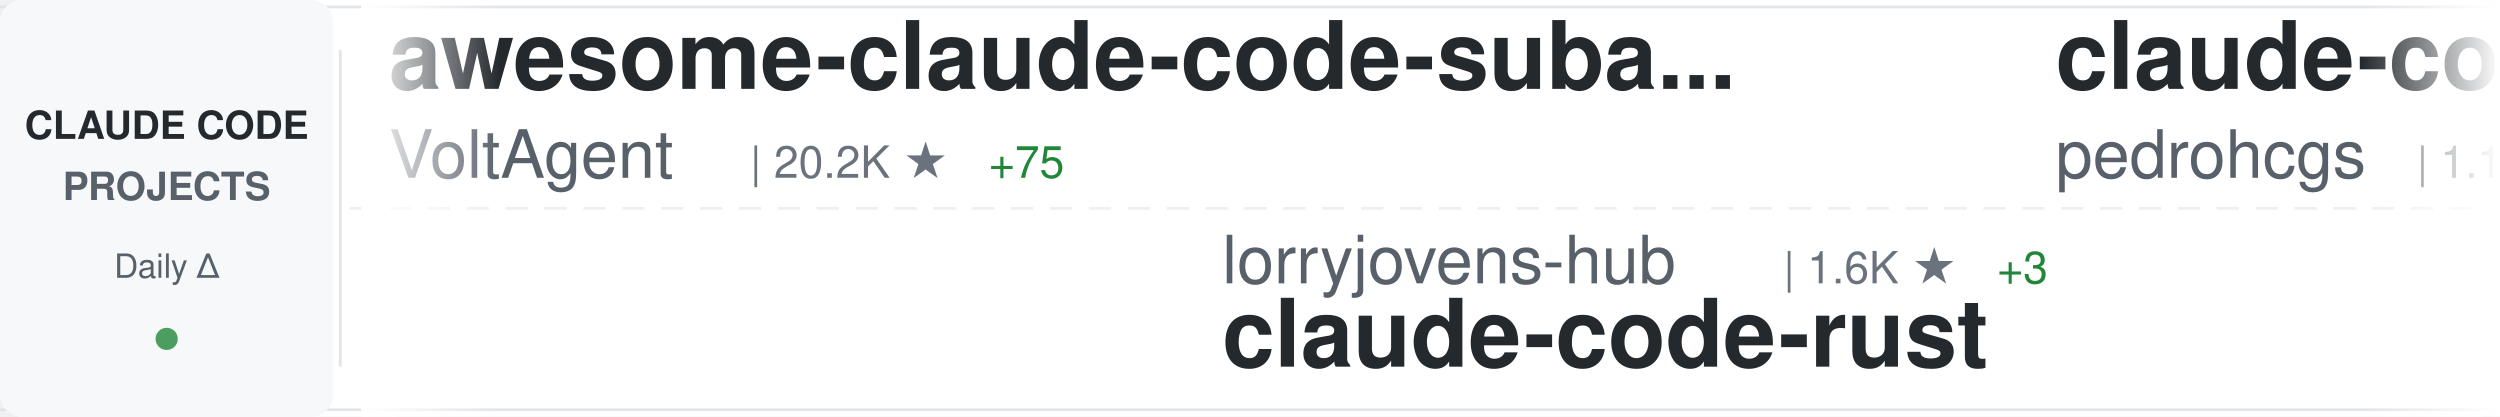
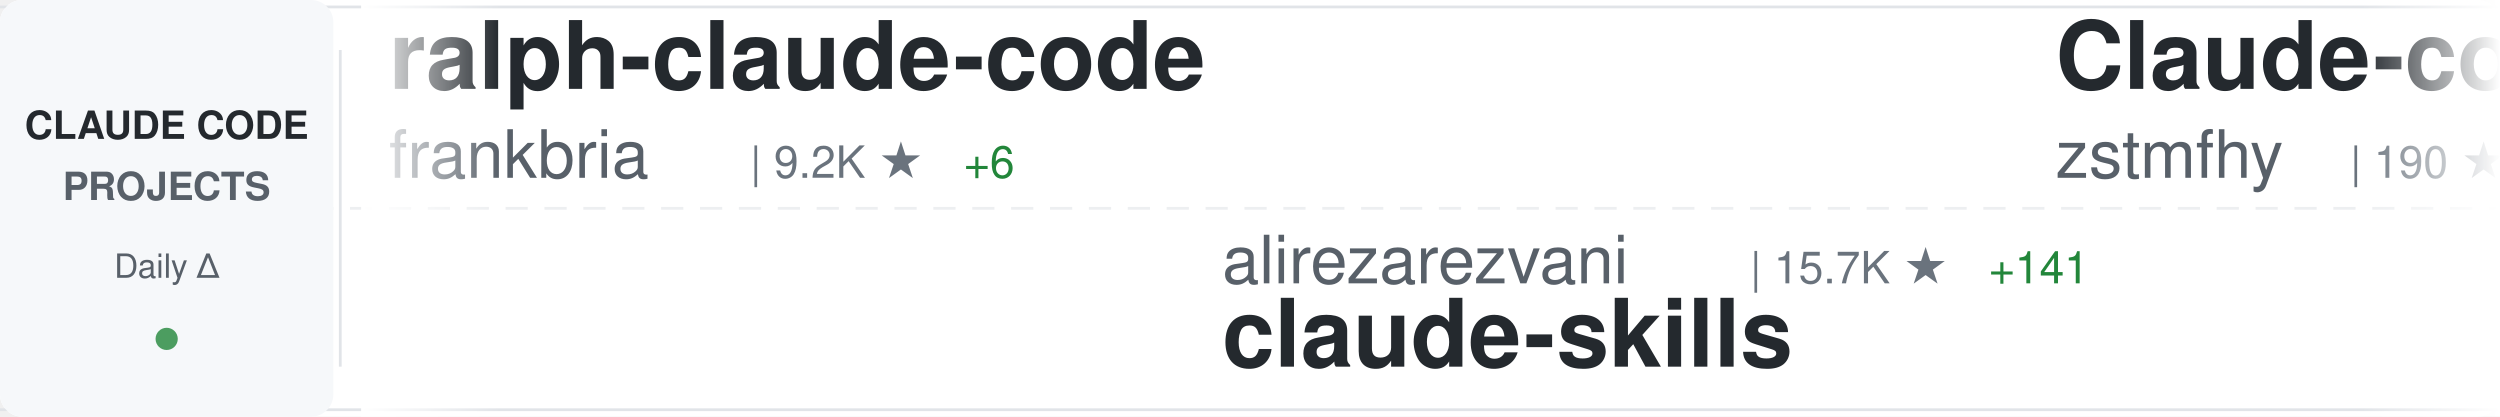
<svg xmlns="http://www.w3.org/2000/svg" width="900" height="150">
  <defs>
    <linearGradient id="awesomeLeftFade" x1="0%" y1="0%" x2="100%" y2="0%">
      <stop offset="0%" style="stop-color:#ffffff;stop-opacity:1" />
      <stop offset="100%" style="stop-color:#ffffff;stop-opacity:0" />
    </linearGradient>
    <linearGradient id="awesomeRightFade" x1="0%" y1="0%" x2="100%" y2="0%">
      <stop offset="0%" style="stop-color:#ffffff;stop-opacity:0" />
      <stop offset="100%" style="stop-color:#ffffff;stop-opacity:1" />
    </linearGradient>
  </defs>
  <rect width="900" height="150" fill="#ffffff" rx="8" />
  <rect x="0" y="2" width="900" height="1" fill="#e1e4e8" />
  <rect x="0" y="147" width="900" height="1" fill="#e1e4e8" />
  <line x1="0" y1="75" x2="900" y2="75" stroke="#e1e4e8" stroke-width="1" stroke-dasharray="8 6" opacity="0.6" />
  <rect x="0" y="0" width="120" height="150" fill="#f6f8fa" rx="8" />
  <text x="60" y="50" font-family="-apple-system, BlinkMacSystemFont, 'Segoe UI', Helvetica, Arial, sans-serif" font-size="14" font-weight="600" fill="#24292e" text-anchor="middle">CLAUDE CODE</text>
  <text x="60" y="72" font-family="-apple-system, BlinkMacSystemFont, 'Segoe UI', Helvetica, Arial, sans-serif" font-size="14" font-weight="600" fill="#586069" text-anchor="middle">PROJECTS</text>
  <text x="60" y="100" font-family="-apple-system, BlinkMacSystemFont, 'Segoe UI', Helvetica, Arial, sans-serif" font-size="12" font-weight="500" fill="#586069" text-anchor="middle">Daily Δ</text>
  <circle cx="60" cy="122" r="4" fill="#22863a" opacity="0.8" />
  <rect x="122" y="18" width="1" height="114" fill="#e1e4e8" />
  <clipPath id="awesomeTickerClip">
    <rect x="130" y="0" width="770" height="150" />
  </clipPath>
  <g clip-path="url(#awesomeTickerClip)">
    <g id="awesomeTickerItems">
      <animateTransform attributeName="transform" attributeType="XML" type="translate" from="0 0" to="-3000 0" dur="54s" repeatCount="indefinite" />
      <g transform="translate(0, 0)">
-         <text x="140" y="32" font-family="-apple-system, BlinkMacSystemFont, 'Segoe UI', Helvetica, Arial, sans-serif" font-size="34" font-weight="600" fill="#24292e">awesome-claude-code-suba...</text>
-         <text x="140" y="64" font-family="-apple-system, BlinkMacSystemFont, 'Segoe UI', Helvetica, Arial, sans-serif" font-size="24" font-weight="400" fill="#586069">VoltAgent</text>
-         <text x="270" y="64" font-family="-apple-system, BlinkMacSystemFont, 'Segoe UI', Helvetica, Arial, sans-serif" font-size="16" font-weight="500" fill="#6a737d">| 20.2K ★</text>
-         <text x="356" y="64" font-family="-apple-system, BlinkMacSystemFont, 'Segoe UI', Helvetica, Arial, sans-serif" font-size="16" font-weight="500" fill="#22863a"> +75</text>
+         <text x="140" y="32" font-family="-apple-system, BlinkMacSystemFont, 'Segoe UI', Helvetica, Arial, sans-serif" font-size="34" font-weight="600" fill="#24292e">ralph-claude-code</text>
+         <text x="140" y="64" font-family="-apple-system, BlinkMacSystemFont, 'Segoe UI', Helvetica, Arial, sans-serif" font-size="24" font-weight="400" fill="#586069">frankbria</text>
+         <text x="270" y="64" font-family="-apple-system, BlinkMacSystemFont, 'Segoe UI', Helvetica, Arial, sans-serif" font-size="16" font-weight="500" fill="#6a737d">| 9.2K ★</text>
+         <text x="347" y="64" font-family="-apple-system, BlinkMacSystemFont, 'Segoe UI', Helvetica, Arial, sans-serif" font-size="16" font-weight="500" fill="#22863a"> +6</text>
      </g>
      <g transform="translate(300, 0)">
-         <text x="140" y="102" font-family="-apple-system, BlinkMacSystemFont, 'Segoe UI', Helvetica, Arial, sans-serif" font-size="24" font-weight="400" fill="#586069">lorryjovens-hub</text>
-         <text x="342" y="102" font-family="-apple-system, BlinkMacSystemFont, 'Segoe UI', Helvetica, Arial, sans-serif" font-size="16" font-weight="500" fill="#6a737d">| 1.6K ★</text>
-         <text x="419" y="102" font-family="-apple-system, BlinkMacSystemFont, 'Segoe UI', Helvetica, Arial, sans-serif" font-size="16" font-weight="500" fill="#22863a"> +3</text>
-         <text x="140" y="132" font-family="-apple-system, BlinkMacSystemFont, 'Segoe UI', Helvetica, Arial, sans-serif" font-size="34" font-weight="600" fill="#24292e">claude-code-rust</text>
+         <text x="140" y="102" font-family="-apple-system, BlinkMacSystemFont, 'Segoe UI', Helvetica, Arial, sans-serif" font-size="24" font-weight="400" fill="#586069">alirezarezvani</text>
+         <text x="330" y="102" font-family="-apple-system, BlinkMacSystemFont, 'Segoe UI', Helvetica, Arial, sans-serif" font-size="16" font-weight="500" fill="#6a737d">| 15.7K ★</text>
+         <text x="416" y="102" font-family="-apple-system, BlinkMacSystemFont, 'Segoe UI', Helvetica, Arial, sans-serif" font-size="16" font-weight="500" fill="#22863a"> +141</text>
+         <text x="140" y="132" font-family="-apple-system, BlinkMacSystemFont, 'Segoe UI', Helvetica, Arial, sans-serif" font-size="34" font-weight="600" fill="#24292e">claude-skills</text>
      </g>
      <g transform="translate(600, 0)">
-         <text x="140" y="32" font-family="-apple-system, BlinkMacSystemFont, 'Segoe UI', Helvetica, Arial, sans-serif" font-size="34" font-weight="600" fill="#24292e">claude-code-my-workflow</text>
-         <text x="140" y="64" font-family="-apple-system, BlinkMacSystemFont, 'Segoe UI', Helvetica, Arial, sans-serif" font-size="24" font-weight="400" fill="#586069">pedrohcgs</text>
-         <text x="270" y="64" font-family="-apple-system, BlinkMacSystemFont, 'Segoe UI', Helvetica, Arial, sans-serif" font-size="16" font-weight="500" fill="#6a737d">| 1.1K ★</text>
-         <text x="347" y="64" font-family="-apple-system, BlinkMacSystemFont, 'Segoe UI', Helvetica, Arial, sans-serif" font-size="16" font-weight="500" fill="#22863a"> +4</text>
+         <text x="140" y="32" font-family="-apple-system, BlinkMacSystemFont, 'Segoe UI', Helvetica, Arial, sans-serif" font-size="34" font-weight="600" fill="#24292e">Claude-code</text>
+         <text x="140" y="64" font-family="-apple-system, BlinkMacSystemFont, 'Segoe UI', Helvetica, Arial, sans-serif" font-size="24" font-weight="400" fill="#586069">zstmfhy</text>
+         <text x="246" y="64" font-family="-apple-system, BlinkMacSystemFont, 'Segoe UI', Helvetica, Arial, sans-serif" font-size="16" font-weight="500" fill="#6a737d">| 190 ★</text>
      </g>
      <g transform="translate(900, 0)">
-         <text x="140" y="102" font-family="-apple-system, BlinkMacSystemFont, 'Segoe UI', Helvetica, Arial, sans-serif" font-size="24" font-weight="400" fill="#586069">alejandrobalderas</text>
-         <text x="366" y="102" font-family="-apple-system, BlinkMacSystemFont, 'Segoe UI', Helvetica, Arial, sans-serif" font-size="16" font-weight="500" fill="#6a737d">| 2.0K ★</text>
-         <text x="443" y="102" font-family="-apple-system, BlinkMacSystemFont, 'Segoe UI', Helvetica, Arial, sans-serif" font-size="16" font-weight="500" fill="#22863a"> +47</text>
-         <text x="140" y="132" font-family="-apple-system, BlinkMacSystemFont, 'Segoe UI', Helvetica, Arial, sans-serif" font-size="34" font-weight="600" fill="#24292e">claude-code-from-source</text>
+         <text x="140" y="102" font-family="-apple-system, BlinkMacSystemFont, 'Segoe UI', Helvetica, Arial, sans-serif" font-size="24" font-weight="400" fill="#586069">pedrohcgs</text>
+         <text x="270" y="102" font-family="-apple-system, BlinkMacSystemFont, 'Segoe UI', Helvetica, Arial, sans-serif" font-size="16" font-weight="500" fill="#6a737d">| 1.1K ★</text>
+         <text x="347" y="102" font-family="-apple-system, BlinkMacSystemFont, 'Segoe UI', Helvetica, Arial, sans-serif" font-size="16" font-weight="500" fill="#22863a"> +5</text>
+         <text x="140" y="132" font-family="-apple-system, BlinkMacSystemFont, 'Segoe UI', Helvetica, Arial, sans-serif" font-size="34" font-weight="600" fill="#24292e">claude-code-my-workflow</text>
      </g>
      <g transform="translate(1200, 0)">
-         <text x="140" y="32" font-family="-apple-system, BlinkMacSystemFont, 'Segoe UI', Helvetica, Arial, sans-serif" font-size="34" font-weight="600" fill="#24292e">claude_codex_bridge</text>
-         <text x="140" y="64" font-family="-apple-system, BlinkMacSystemFont, 'Segoe UI', Helvetica, Arial, sans-serif" font-size="24" font-weight="400" fill="#586069">SeemSeam</text>
-         <text x="258" y="64" font-family="-apple-system, BlinkMacSystemFont, 'Segoe UI', Helvetica, Arial, sans-serif" font-size="16" font-weight="500" fill="#6a737d">| 2.7K ★</text>
-         <text x="335" y="64" font-family="-apple-system, BlinkMacSystemFont, 'Segoe UI', Helvetica, Arial, sans-serif" font-size="16" font-weight="500" fill="#22863a"> +7</text>
+         <text x="140" y="32" font-family="-apple-system, BlinkMacSystemFont, 'Segoe UI', Helvetica, Arial, sans-serif" font-size="34" font-weight="600" fill="#24292e">Claude-Code</text>
+         <text x="140" y="64" font-family="-apple-system, BlinkMacSystemFont, 'Segoe UI', Helvetica, Arial, sans-serif" font-size="24" font-weight="400" fill="#586069">KPR111</text>
+         <text x="234" y="64" font-family="-apple-system, BlinkMacSystemFont, 'Segoe UI', Helvetica, Arial, sans-serif" font-size="16" font-weight="500" fill="#6a737d">| 17 ★</text>
      </g>
      <g transform="translate(1500, 0)">
-         <text x="140" y="102" font-family="-apple-system, BlinkMacSystemFont, 'Segoe UI', Helvetica, Arial, sans-serif" font-size="24" font-weight="400" fill="#586069">OneRedOak</text>
-         <text x="270" y="102" font-family="-apple-system, BlinkMacSystemFont, 'Segoe UI', Helvetica, Arial, sans-serif" font-size="16" font-weight="500" fill="#6a737d">| 3.8K ★</text>
-         <text x="347" y="102" font-family="-apple-system, BlinkMacSystemFont, 'Segoe UI', Helvetica, Arial, sans-serif" font-size="16" font-weight="500" fill="#22863a"> +1</text>
-         <text x="140" y="132" font-family="-apple-system, BlinkMacSystemFont, 'Segoe UI', Helvetica, Arial, sans-serif" font-size="34" font-weight="600" fill="#24292e">claude-code-workflows</text>
+         <text x="140" y="102" font-family="-apple-system, BlinkMacSystemFont, 'Segoe UI', Helvetica, Arial, sans-serif" font-size="24" font-weight="400" fill="#586069">guanshan</text>
+         <text x="258" y="102" font-family="-apple-system, BlinkMacSystemFont, 'Segoe UI', Helvetica, Arial, sans-serif" font-size="16" font-weight="500" fill="#6a737d">| 59 ★</text>
+         <text x="140" y="132" font-family="-apple-system, BlinkMacSystemFont, 'Segoe UI', Helvetica, Arial, sans-serif" font-size="34" font-weight="600" fill="#24292e">ClaudeCode</text>
      </g>
      <g transform="translate(1800, 0)">
-         <text x="140" y="32" font-family="-apple-system, BlinkMacSystemFont, 'Segoe UI', Helvetica, Arial, sans-serif" font-size="34" font-weight="600" fill="#24292e">claude-code-sub-agents</text>
-         <text x="140" y="64" font-family="-apple-system, BlinkMacSystemFont, 'Segoe UI', Helvetica, Arial, sans-serif" font-size="24" font-weight="400" fill="#586069">lst97</text>
-         <text x="222" y="64" font-family="-apple-system, BlinkMacSystemFont, 'Segoe UI', Helvetica, Arial, sans-serif" font-size="16" font-weight="500" fill="#6a737d">| 1.6K ★</text>
-         <text x="299" y="64" font-family="-apple-system, BlinkMacSystemFont, 'Segoe UI', Helvetica, Arial, sans-serif" font-size="16" font-weight="500" fill="#22863a"> +1</text>
+         <text x="140" y="32" font-family="-apple-system, BlinkMacSystemFont, 'Segoe UI', Helvetica, Arial, sans-serif" font-size="34" font-weight="600" fill="#24292e">claude-code-hooks-master...</text>
+         <text x="140" y="64" font-family="-apple-system, BlinkMacSystemFont, 'Segoe UI', Helvetica, Arial, sans-serif" font-size="24" font-weight="400" fill="#586069">disler</text>
+         <text x="234" y="64" font-family="-apple-system, BlinkMacSystemFont, 'Segoe UI', Helvetica, Arial, sans-serif" font-size="16" font-weight="500" fill="#6a737d">| 3.7K ★</text>
+         <text x="311" y="64" font-family="-apple-system, BlinkMacSystemFont, 'Segoe UI', Helvetica, Arial, sans-serif" font-size="16" font-weight="500" fill="#22863a"> +1</text>
      </g>
      <g transform="translate(2100, 0)">
-         <text x="140" y="102" font-family="-apple-system, BlinkMacSystemFont, 'Segoe UI', Helvetica, Arial, sans-serif" font-size="24" font-weight="400" fill="#586069">anthropics</text>
-         <text x="282" y="102" font-family="-apple-system, BlinkMacSystemFont, 'Segoe UI', Helvetica, Arial, sans-serif" font-size="16" font-weight="500" fill="#6a737d">| 7.7K ★</text>
-         <text x="359" y="102" font-family="-apple-system, BlinkMacSystemFont, 'Segoe UI', Helvetica, Arial, sans-serif" font-size="16" font-weight="500" fill="#22863a"> +17</text>
-         <text x="140" y="132" font-family="-apple-system, BlinkMacSystemFont, 'Segoe UI', Helvetica, Arial, sans-serif" font-size="34" font-weight="600" fill="#24292e">claude-code-action</text>
+         <text x="140" y="102" font-family="-apple-system, BlinkMacSystemFont, 'Segoe UI', Helvetica, Arial, sans-serif" font-size="24" font-weight="400" fill="#586069">JrCx7scC</text>
+         <text x="258" y="102" font-family="-apple-system, BlinkMacSystemFont, 'Segoe UI', Helvetica, Arial, sans-serif" font-size="16" font-weight="500" fill="#6a737d">| 368 ★</text>
+         <text x="140" y="132" font-family="-apple-system, BlinkMacSystemFont, 'Segoe UI', Helvetica, Arial, sans-serif" font-size="34" font-weight="600" fill="#24292e">claude-code-source</text>
      </g>
      <g transform="translate(2400, 0)">
-         <text x="140" y="32" font-family="-apple-system, BlinkMacSystemFont, 'Segoe UI', Helvetica, Arial, sans-serif" font-size="34" font-weight="600" fill="#24292e">oh-my-claudecode</text>
-         <text x="140" y="64" font-family="-apple-system, BlinkMacSystemFont, 'Segoe UI', Helvetica, Arial, sans-serif" font-size="24" font-weight="400" fill="#586069">Yeachan-Heo</text>
-         <text x="294" y="64" font-family="-apple-system, BlinkMacSystemFont, 'Segoe UI', Helvetica, Arial, sans-serif" font-size="16" font-weight="500" fill="#6a737d">| 34.4K ★</text>
-         <text x="380" y="64" font-family="-apple-system, BlinkMacSystemFont, 'Segoe UI', Helvetica, Arial, sans-serif" font-size="16" font-weight="500" fill="#22863a"> +133</text>
+         <text x="140" y="32" font-family="-apple-system, BlinkMacSystemFont, 'Segoe UI', Helvetica, Arial, sans-serif" font-size="34" font-weight="600" fill="#24292e">agents</text>
+         <text x="140" y="64" font-family="-apple-system, BlinkMacSystemFont, 'Segoe UI', Helvetica, Arial, sans-serif" font-size="24" font-weight="400" fill="#586069">wshobson</text>
+         <text x="258" y="64" font-family="-apple-system, BlinkMacSystemFont, 'Segoe UI', Helvetica, Arial, sans-serif" font-size="16" font-weight="500" fill="#6a737d">| 35.7K ★</text>
+         <text x="344" y="64" font-family="-apple-system, BlinkMacSystemFont, 'Segoe UI', Helvetica, Arial, sans-serif" font-size="16" font-weight="500" fill="#22863a"> +54</text>
      </g>
      <g transform="translate(2700, 0)">
-         <text x="140" y="102" font-family="-apple-system, BlinkMacSystemFont, 'Segoe UI', Helvetica, Arial, sans-serif" font-size="24" font-weight="400" fill="#586069">AICoderTudou</text>
-         <text x="306" y="102" font-family="-apple-system, BlinkMacSystemFont, 'Segoe UI', Helvetica, Arial, sans-serif" font-size="16" font-weight="500" fill="#6a737d">| 502 ★</text>
-         <text x="140" y="132" font-family="-apple-system, BlinkMacSystemFont, 'Segoe UI', Helvetica, Arial, sans-serif" font-size="34" font-weight="600" fill="#24292e">claude-code-tudou</text>
+         <text x="140" y="102" font-family="-apple-system, BlinkMacSystemFont, 'Segoe UI', Helvetica, Arial, sans-serif" font-size="24" font-weight="400" fill="#586069">fazxes</text>
+         <text x="234" y="102" font-family="-apple-system, BlinkMacSystemFont, 'Segoe UI', Helvetica, Arial, sans-serif" font-size="16" font-weight="500" fill="#6a737d">| 217 ★</text>
+         <text x="302" y="102" font-family="-apple-system, BlinkMacSystemFont, 'Segoe UI', Helvetica, Arial, sans-serif" font-size="16" font-weight="500" fill="#22863a"> +1</text>
+         <text x="140" y="132" font-family="-apple-system, BlinkMacSystemFont, 'Segoe UI', Helvetica, Arial, sans-serif" font-size="34" font-weight="600" fill="#24292e">Claude-code</text>
      </g>
      <g transform="translate(3000, 0)">
-         <text x="140" y="32" font-family="-apple-system, BlinkMacSystemFont, 'Segoe UI', Helvetica, Arial, sans-serif" font-size="34" font-weight="600" fill="#24292e">awesome-claude-code-suba...</text>
-         <text x="140" y="64" font-family="-apple-system, BlinkMacSystemFont, 'Segoe UI', Helvetica, Arial, sans-serif" font-size="24" font-weight="400" fill="#586069">VoltAgent</text>
-         <text x="270" y="64" font-family="-apple-system, BlinkMacSystemFont, 'Segoe UI', Helvetica, Arial, sans-serif" font-size="16" font-weight="500" fill="#6a737d">| 20.2K ★</text>
-         <text x="356" y="64" font-family="-apple-system, BlinkMacSystemFont, 'Segoe UI', Helvetica, Arial, sans-serif" font-size="16" font-weight="500" fill="#22863a"> +75</text>
+         <text x="140" y="32" font-family="-apple-system, BlinkMacSystemFont, 'Segoe UI', Helvetica, Arial, sans-serif" font-size="34" font-weight="600" fill="#24292e">ralph-claude-code</text>
+         <text x="140" y="64" font-family="-apple-system, BlinkMacSystemFont, 'Segoe UI', Helvetica, Arial, sans-serif" font-size="24" font-weight="400" fill="#586069">frankbria</text>
+         <text x="270" y="64" font-family="-apple-system, BlinkMacSystemFont, 'Segoe UI', Helvetica, Arial, sans-serif" font-size="16" font-weight="500" fill="#6a737d">| 9.2K ★</text>
+         <text x="347" y="64" font-family="-apple-system, BlinkMacSystemFont, 'Segoe UI', Helvetica, Arial, sans-serif" font-size="16" font-weight="500" fill="#22863a"> +6</text>
      </g>
      <g transform="translate(3300, 0)">
-         <text x="140" y="102" font-family="-apple-system, BlinkMacSystemFont, 'Segoe UI', Helvetica, Arial, sans-serif" font-size="24" font-weight="400" fill="#586069">lorryjovens-hub</text>
-         <text x="342" y="102" font-family="-apple-system, BlinkMacSystemFont, 'Segoe UI', Helvetica, Arial, sans-serif" font-size="16" font-weight="500" fill="#6a737d">| 1.6K ★</text>
-         <text x="419" y="102" font-family="-apple-system, BlinkMacSystemFont, 'Segoe UI', Helvetica, Arial, sans-serif" font-size="16" font-weight="500" fill="#22863a"> +3</text>
-         <text x="140" y="132" font-family="-apple-system, BlinkMacSystemFont, 'Segoe UI', Helvetica, Arial, sans-serif" font-size="34" font-weight="600" fill="#24292e">claude-code-rust</text>
+         <text x="140" y="102" font-family="-apple-system, BlinkMacSystemFont, 'Segoe UI', Helvetica, Arial, sans-serif" font-size="24" font-weight="400" fill="#586069">alirezarezvani</text>
+         <text x="330" y="102" font-family="-apple-system, BlinkMacSystemFont, 'Segoe UI', Helvetica, Arial, sans-serif" font-size="16" font-weight="500" fill="#6a737d">| 15.7K ★</text>
+         <text x="416" y="102" font-family="-apple-system, BlinkMacSystemFont, 'Segoe UI', Helvetica, Arial, sans-serif" font-size="16" font-weight="500" fill="#22863a"> +141</text>
+         <text x="140" y="132" font-family="-apple-system, BlinkMacSystemFont, 'Segoe UI', Helvetica, Arial, sans-serif" font-size="34" font-weight="600" fill="#24292e">claude-skills</text>
      </g>
      <g transform="translate(3600, 0)">
-         <text x="140" y="32" font-family="-apple-system, BlinkMacSystemFont, 'Segoe UI', Helvetica, Arial, sans-serif" font-size="34" font-weight="600" fill="#24292e">claude-code-my-workflow</text>
-         <text x="140" y="64" font-family="-apple-system, BlinkMacSystemFont, 'Segoe UI', Helvetica, Arial, sans-serif" font-size="24" font-weight="400" fill="#586069">pedrohcgs</text>
-         <text x="270" y="64" font-family="-apple-system, BlinkMacSystemFont, 'Segoe UI', Helvetica, Arial, sans-serif" font-size="16" font-weight="500" fill="#6a737d">| 1.1K ★</text>
-         <text x="347" y="64" font-family="-apple-system, BlinkMacSystemFont, 'Segoe UI', Helvetica, Arial, sans-serif" font-size="16" font-weight="500" fill="#22863a"> +4</text>
+         <text x="140" y="32" font-family="-apple-system, BlinkMacSystemFont, 'Segoe UI', Helvetica, Arial, sans-serif" font-size="34" font-weight="600" fill="#24292e">Claude-code</text>
+         <text x="140" y="64" font-family="-apple-system, BlinkMacSystemFont, 'Segoe UI', Helvetica, Arial, sans-serif" font-size="24" font-weight="400" fill="#586069">zstmfhy</text>
+         <text x="246" y="64" font-family="-apple-system, BlinkMacSystemFont, 'Segoe UI', Helvetica, Arial, sans-serif" font-size="16" font-weight="500" fill="#6a737d">| 190 ★</text>
      </g>
      <g transform="translate(3900, 0)">
-         <text x="140" y="102" font-family="-apple-system, BlinkMacSystemFont, 'Segoe UI', Helvetica, Arial, sans-serif" font-size="24" font-weight="400" fill="#586069">alejandrobalderas</text>
-         <text x="366" y="102" font-family="-apple-system, BlinkMacSystemFont, 'Segoe UI', Helvetica, Arial, sans-serif" font-size="16" font-weight="500" fill="#6a737d">| 2.0K ★</text>
-         <text x="443" y="102" font-family="-apple-system, BlinkMacSystemFont, 'Segoe UI', Helvetica, Arial, sans-serif" font-size="16" font-weight="500" fill="#22863a"> +47</text>
-         <text x="140" y="132" font-family="-apple-system, BlinkMacSystemFont, 'Segoe UI', Helvetica, Arial, sans-serif" font-size="34" font-weight="600" fill="#24292e">claude-code-from-source</text>
+         <text x="140" y="102" font-family="-apple-system, BlinkMacSystemFont, 'Segoe UI', Helvetica, Arial, sans-serif" font-size="24" font-weight="400" fill="#586069">pedrohcgs</text>
+         <text x="270" y="102" font-family="-apple-system, BlinkMacSystemFont, 'Segoe UI', Helvetica, Arial, sans-serif" font-size="16" font-weight="500" fill="#6a737d">| 1.1K ★</text>
+         <text x="347" y="102" font-family="-apple-system, BlinkMacSystemFont, 'Segoe UI', Helvetica, Arial, sans-serif" font-size="16" font-weight="500" fill="#22863a"> +5</text>
+         <text x="140" y="132" font-family="-apple-system, BlinkMacSystemFont, 'Segoe UI', Helvetica, Arial, sans-serif" font-size="34" font-weight="600" fill="#24292e">claude-code-my-workflow</text>
      </g>
    </g>
  </g>
  <rect x="130" y="0" width="50" height="150" fill="url(#awesomeLeftFade)" />
  <rect x="850" y="0" width="50" height="150" fill="url(#awesomeRightFade)" />
</svg>
